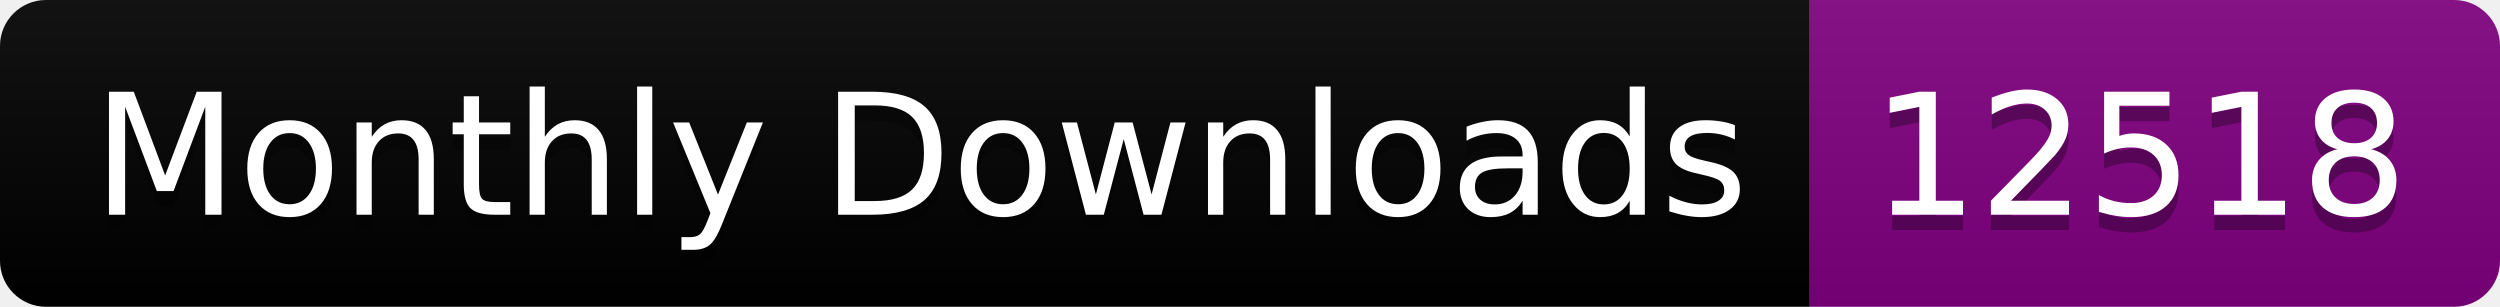
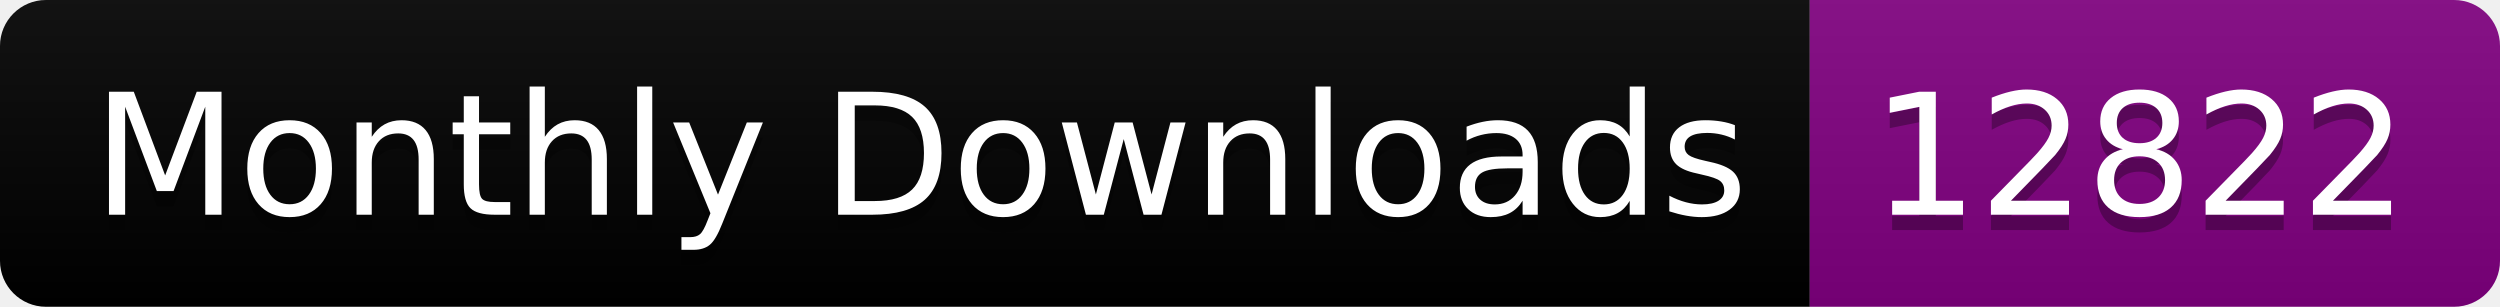
<svg xmlns="http://www.w3.org/2000/svg" width="163.0" height="20">
  <linearGradient id="smooth" x2="0" y2="100%">
    <stop offset="0" stop-color="#bbb" stop-opacity=".1" />
    <stop offset="1" stop-opacity=".1" />
  </linearGradient>
  <clipPath id="round">
    <rect width="163.0" height="20" rx="3" fill="#fff" />
  </clipPath>
  <g clip-path="url(#round)">
    <rect width="118.0" height="20" fill="black" />
    <rect x="118.0" width="45.0" height="20" fill="purple" />
    <rect width="163.0" height="20" fill="url(#smooth)" />
  </g>
  <g fill="#fff" text-anchor="middle" font-family="DejaVu Sans,Verdana,Geneva,sans-serif" font-size="110">
    <text x="600.0" y="150" fill="#010101" fill-opacity=".3" transform="scale(0.1)" textLength="1080.0" lengthAdjust="spacing">Monthly Downloads</text>
    <text x="600.0" y="140" transform="scale(0.1)" textLength="1080.0" lengthAdjust="spacing">Monthly Downloads</text>
-     <text x="1395.0" y="150" fill="#010101" fill-opacity=".3" transform="scale(0.1)" textLength="350.0" lengthAdjust="spacing">12518</text>
-     <text x="1395.0" y="140" transform="scale(0.1)" textLength="350.0" lengthAdjust="spacing">12518</text>
+     <text x="1395.0" y="150" fill="#010101" fill-opacity=".3" transform="scale(0.1)" textLength="350.0" lengthAdjust="spacing">12822</text>
+     <text x="1395.0" y="140" transform="scale(0.1)" textLength="350.0" lengthAdjust="spacing">12822</text>
  </g>
</svg>
